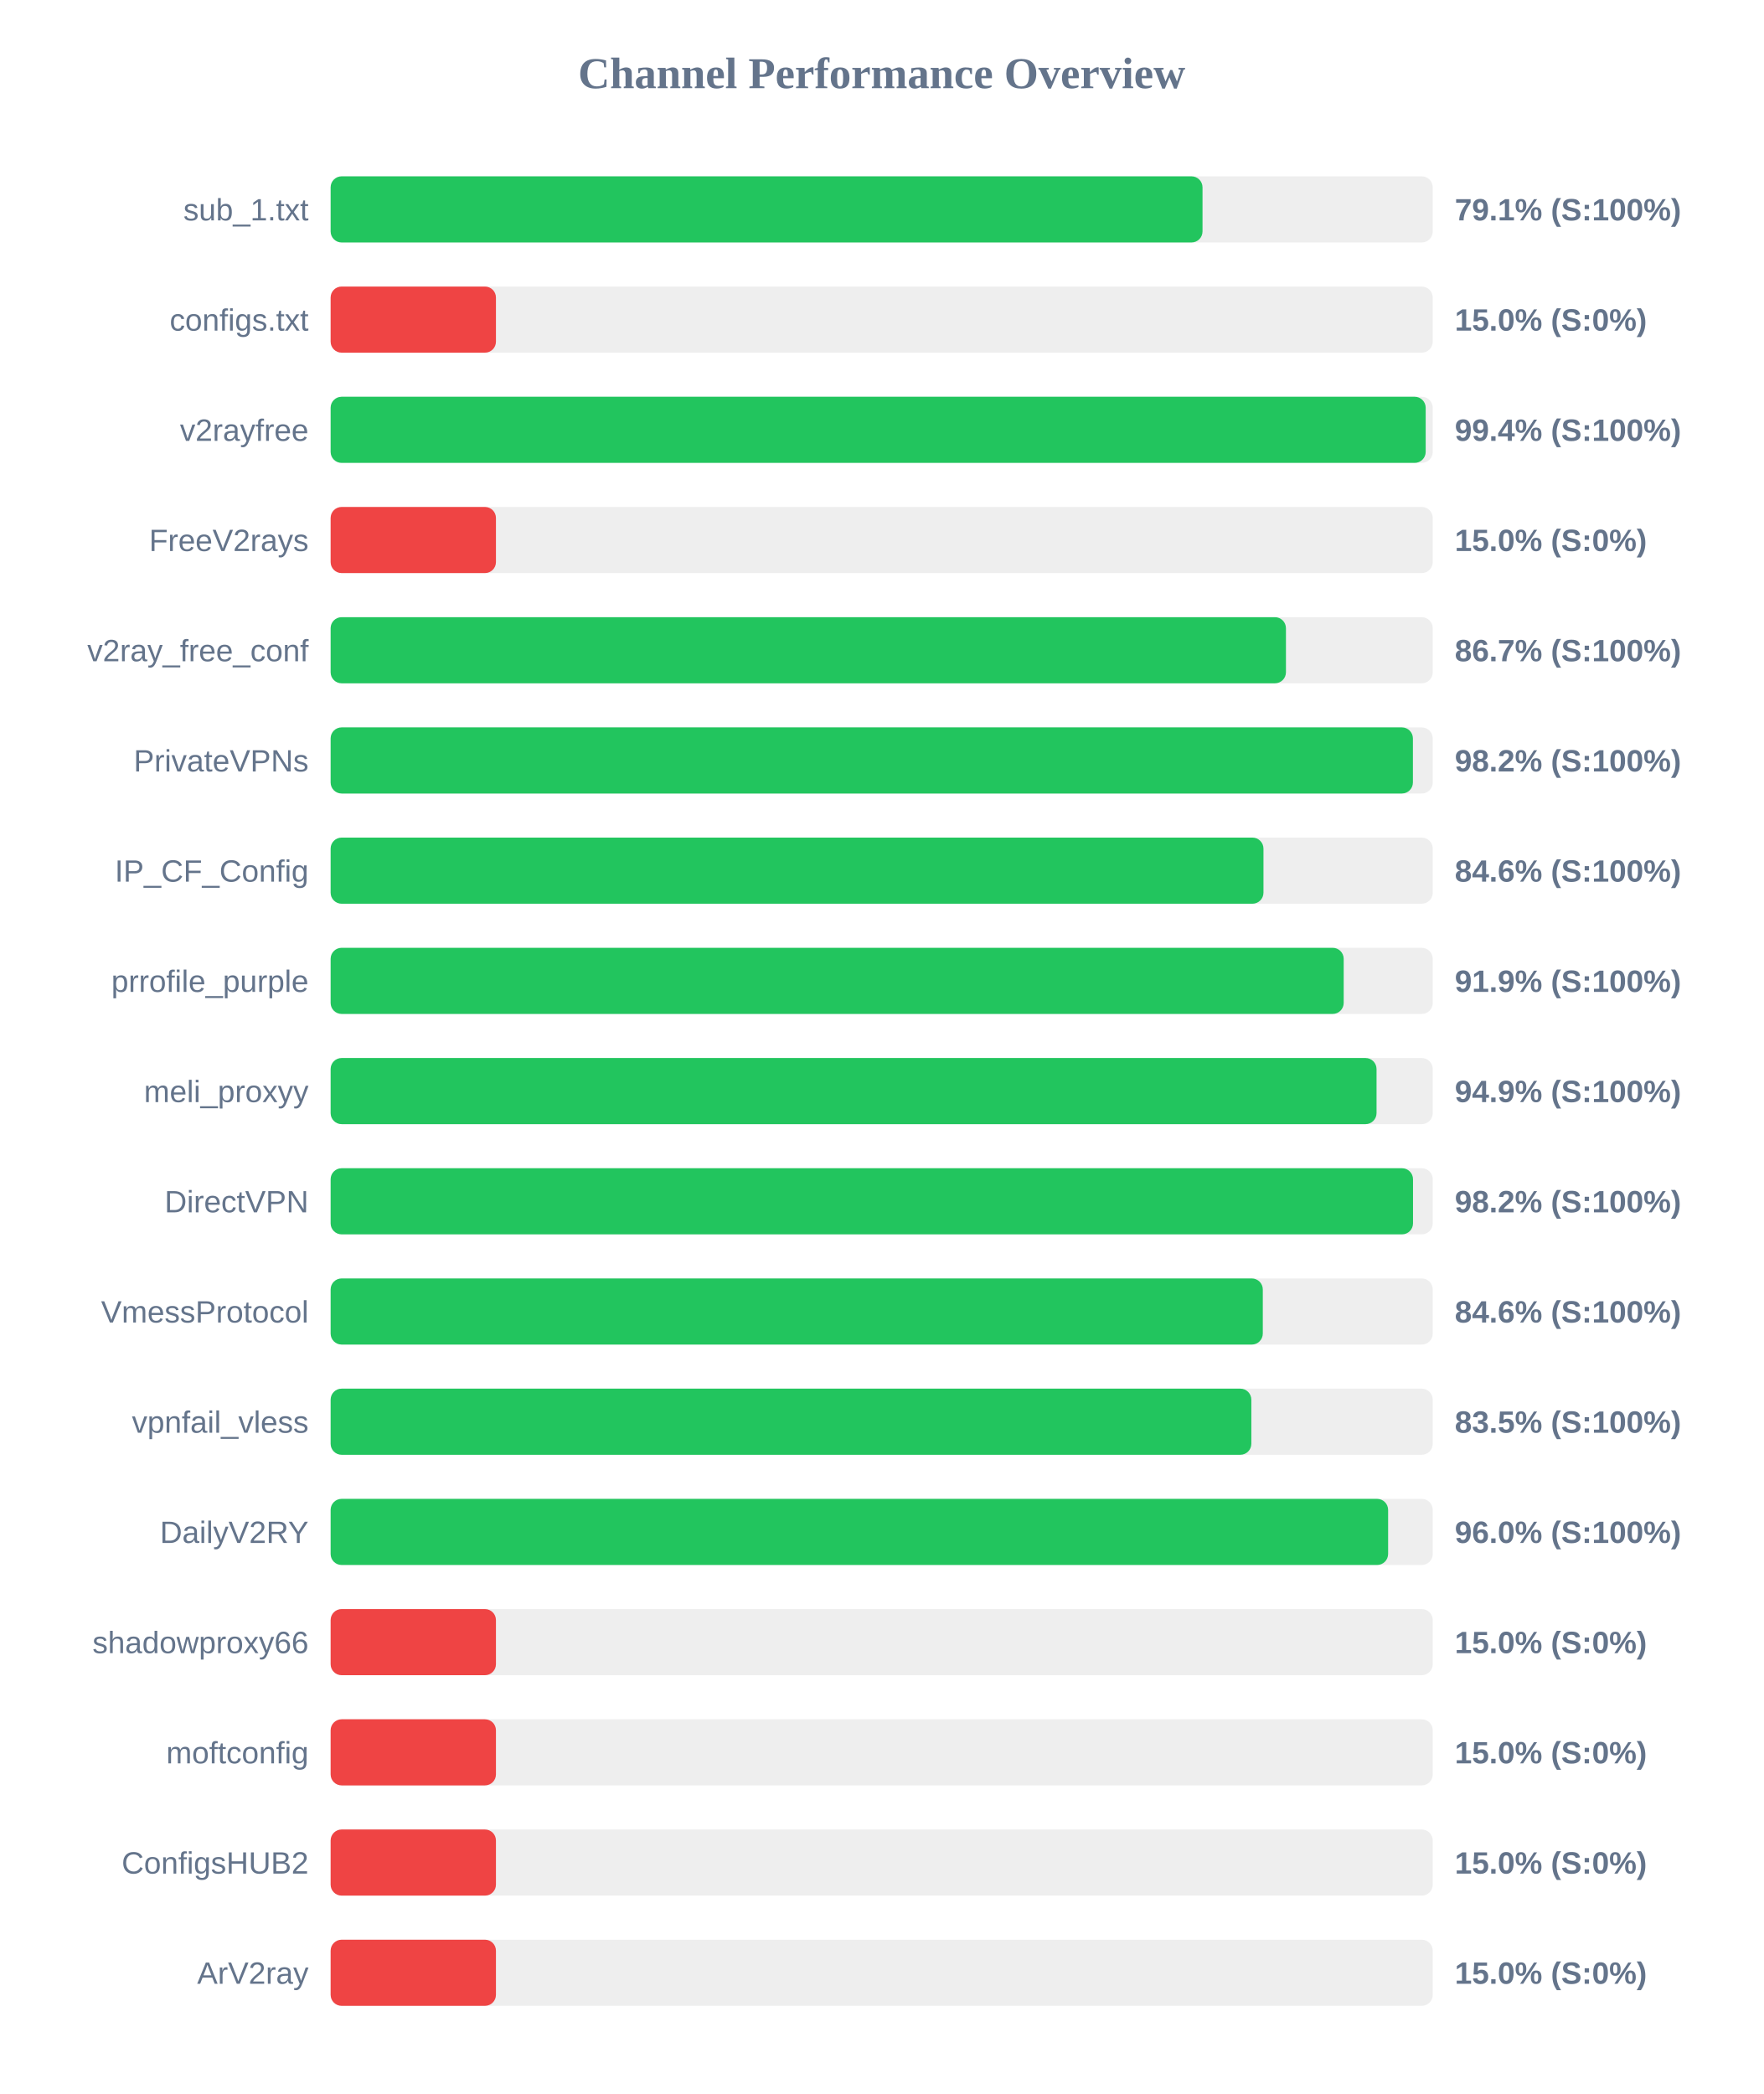
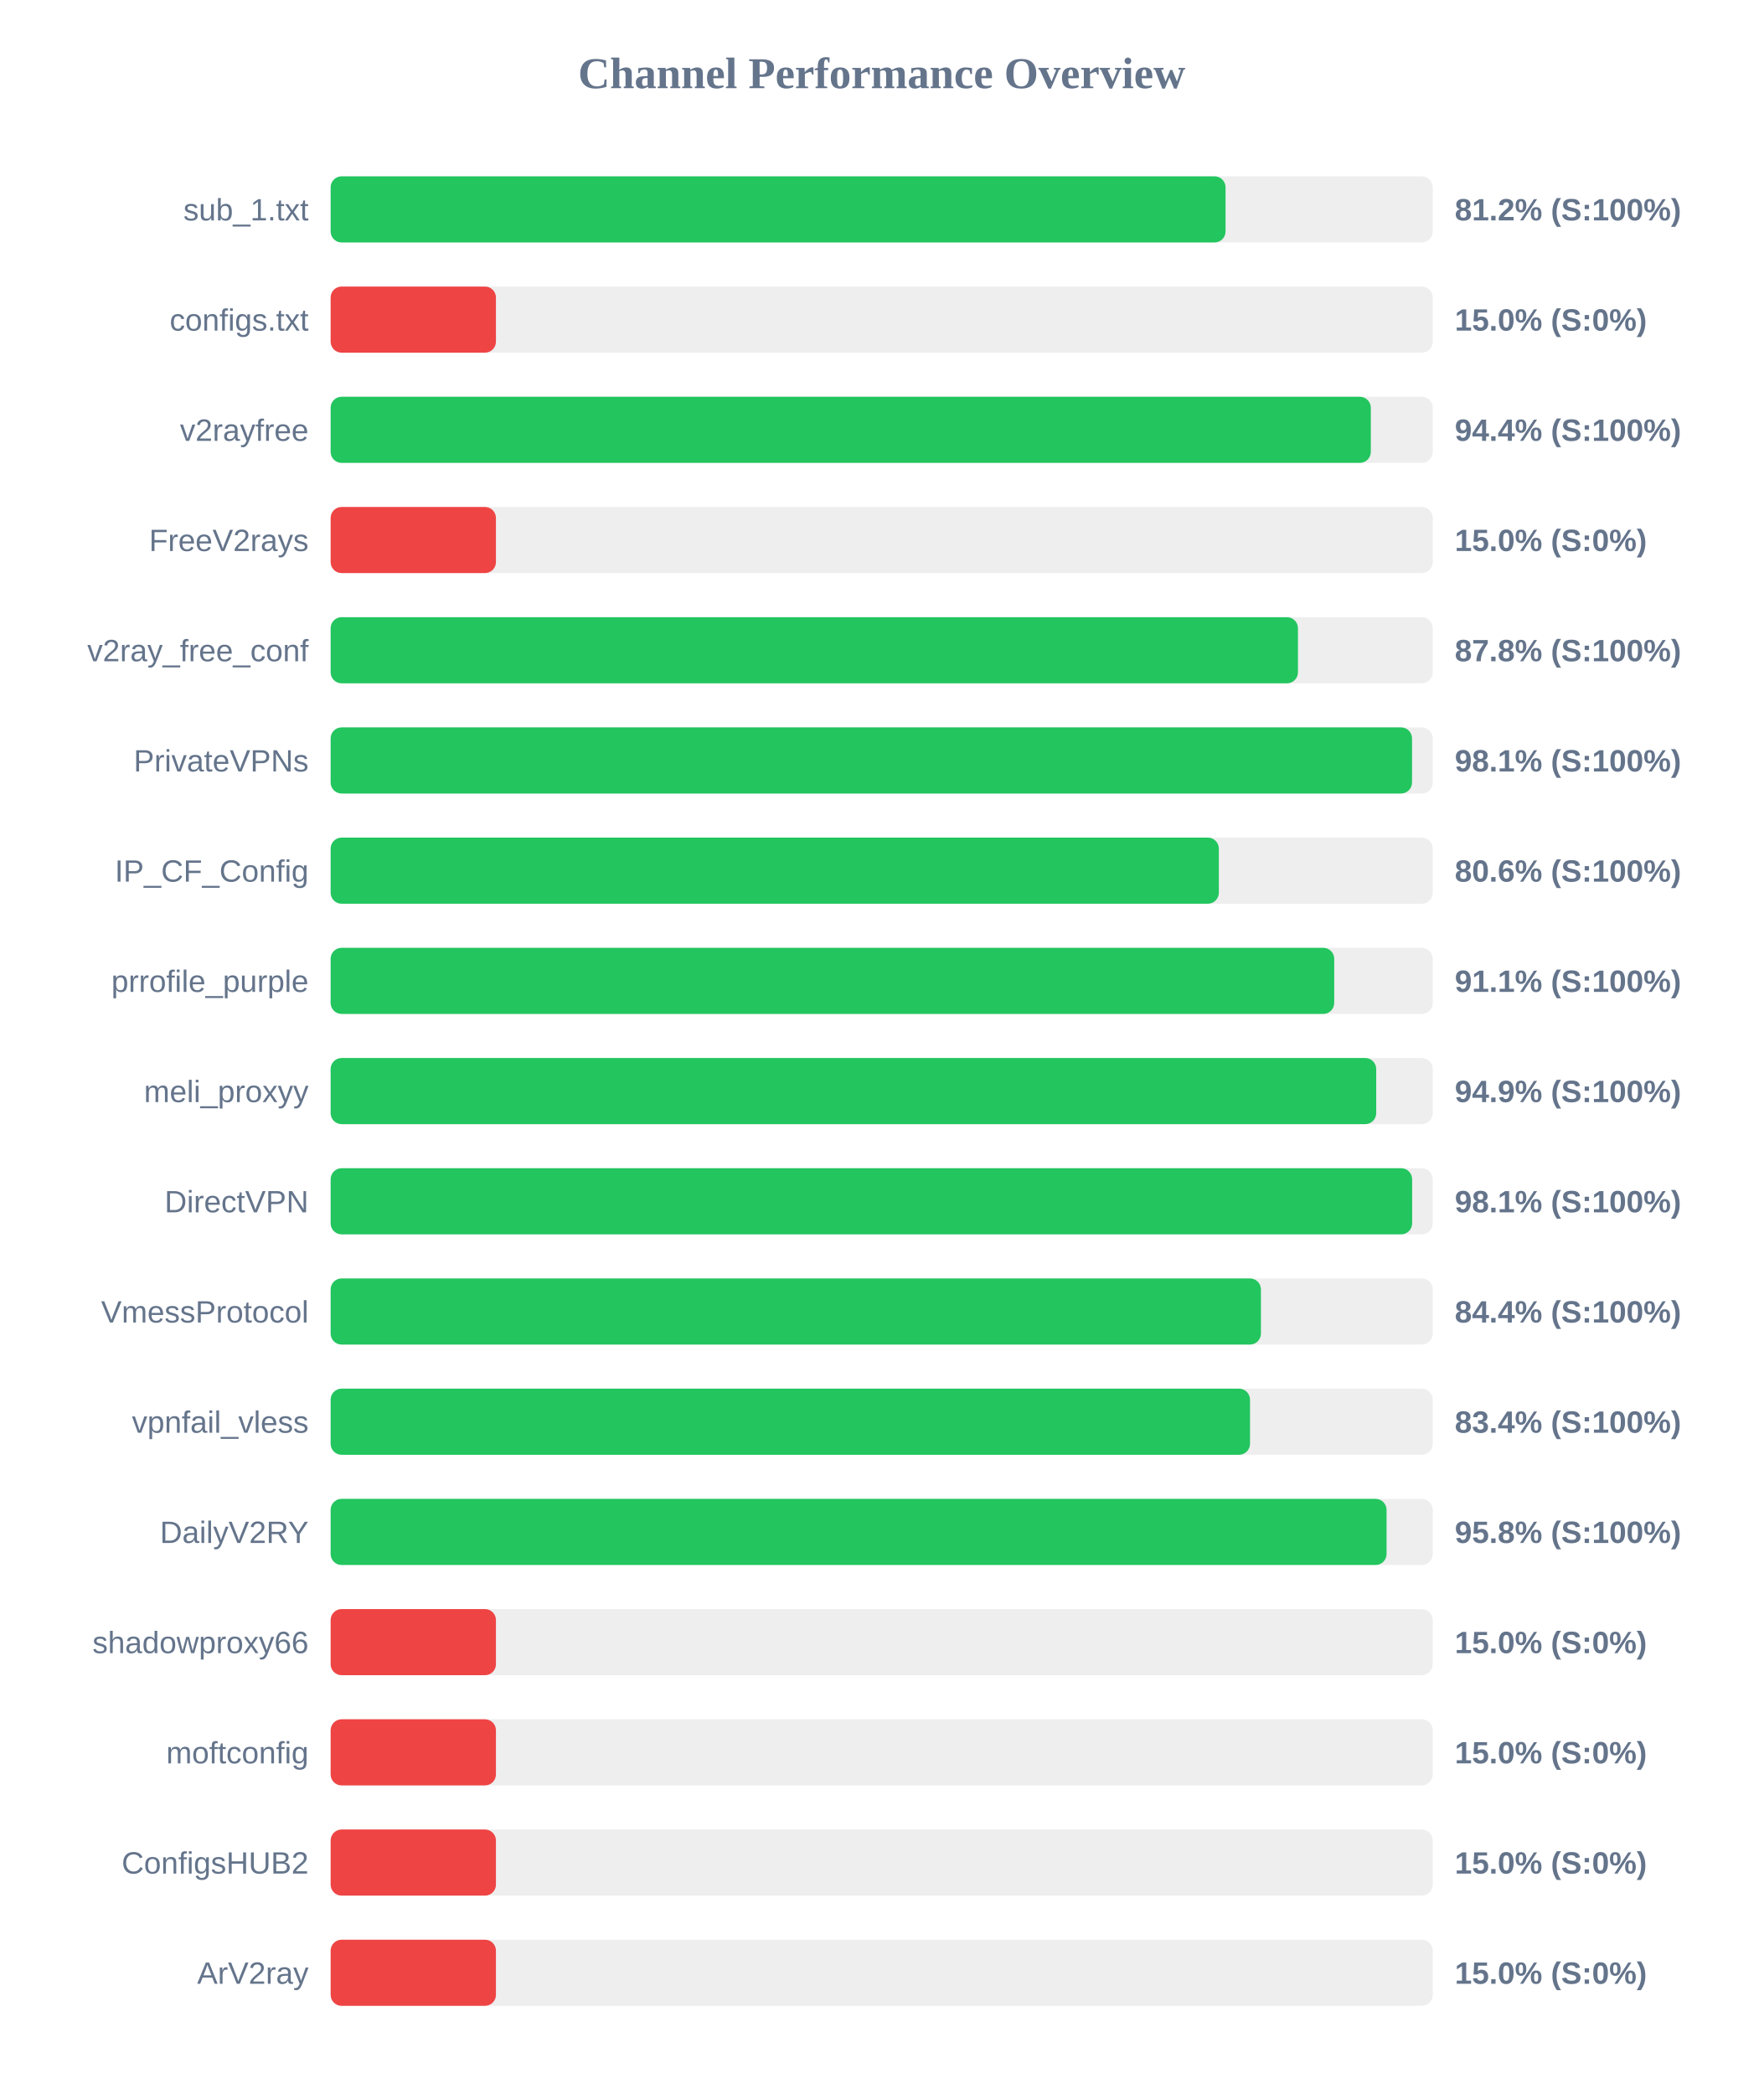
<svg xmlns="http://www.w3.org/2000/svg" width="800" height="950" version="1.1">
  <style>
        .row { font: 14px Arial; fill: #64748b; }
        .score { font: bold 14px Arial; fill: #64748b; }
    </style>
  <text x="400" y="40" text-anchor="middle" font-size="20px" font-weight="bold" fill="#64748b">Channel Performance Overview</text>
  <rect x="150" y="80" width="500" height="30" fill="#eee" rx="5" />
-   <rect x="150" y="80" width="395.55" height="30" fill="#22c55e" rx="5" />
+   <rect x="150" y="80" width="406.0" height="30" fill="#22c55e" rx="5" />
  <text x="140" y="100" text-anchor="end" class="row">sub_1.txt</text>
-   <text x="660" y="100" text-anchor="start" class="score">79.1% (S:100%)</text>
+   <text x="660" y="100" text-anchor="start" class="score">81.2% (S:100%)</text>
  <rect x="150" y="130" width="500" height="30" fill="#eee" rx="5" />
  <rect x="150" y="130" width="75.0" height="30" fill="#ef4444" rx="5" />
  <text x="140" y="150" text-anchor="end" class="row">configs.txt</text>
  <text x="660" y="150" text-anchor="start" class="score">15.0% (S:0%)</text>
  <rect x="150" y="180" width="500" height="30" fill="#eee" rx="5" />
-   <rect x="150" y="180" width="496.8" height="30" fill="#22c55e" rx="5" />
+   <rect x="150" y="180" width="471.9" height="30" fill="#22c55e" rx="5" />
  <text x="140" y="200" text-anchor="end" class="row">v2rayfree</text>
-   <text x="660" y="200" text-anchor="start" class="score">99.4% (S:100%)</text>
+   <text x="660" y="200" text-anchor="start" class="score">94.4% (S:100%)</text>
  <rect x="150" y="230" width="500" height="30" fill="#eee" rx="5" />
  <rect x="150" y="230" width="75.0" height="30" fill="#ef4444" rx="5" />
  <text x="140" y="250" text-anchor="end" class="row">FreeV2rays</text>
  <text x="660" y="250" text-anchor="start" class="score">15.0% (S:0%)</text>
  <rect x="150" y="280" width="500" height="30" fill="#eee" rx="5" />
-   <rect x="150" y="280" width="433.4" height="30" fill="#22c55e" rx="5" />
+   <rect x="150" y="280" width="438.85" height="30" fill="#22c55e" rx="5" />
  <text x="140" y="300" text-anchor="end" class="row">v2ray_free_conf</text>
-   <text x="660" y="300" text-anchor="start" class="score">86.7% (S:100%)</text>
+   <text x="660" y="300" text-anchor="start" class="score">87.8% (S:100%)</text>
  <rect x="150" y="330" width="500" height="30" fill="#eee" rx="5" />
-   <rect x="150" y="330" width="491.0" height="30" fill="#22c55e" rx="5" />
+   <rect x="150" y="330" width="490.6" height="30" fill="#22c55e" rx="5" />
  <text x="140" y="350" text-anchor="end" class="row">PrivateVPNs</text>
-   <text x="660" y="350" text-anchor="start" class="score">98.2% (S:100%)</text>
+   <text x="660" y="350" text-anchor="start" class="score">98.1% (S:100%)</text>
  <rect x="150" y="380" width="500" height="30" fill="#eee" rx="5" />
-   <rect x="150" y="380" width="423.2" height="30" fill="#22c55e" rx="5" />
+   <rect x="150" y="380" width="402.95" height="30" fill="#22c55e" rx="5" />
  <text x="140" y="400" text-anchor="end" class="row">IP_CF_Config</text>
-   <text x="660" y="400" text-anchor="start" class="score">84.6% (S:100%)</text>
+   <text x="660" y="400" text-anchor="start" class="score">80.6% (S:100%)</text>
  <rect x="150" y="430" width="500" height="30" fill="#eee" rx="5" />
-   <rect x="150" y="430" width="459.6" height="30" fill="#22c55e" rx="5" />
+   <rect x="150" y="430" width="455.3" height="30" fill="#22c55e" rx="5" />
  <text x="140" y="450" text-anchor="end" class="row">prrofile_purple</text>
-   <text x="660" y="450" text-anchor="start" class="score">91.9% (S:100%)</text>
+   <text x="660" y="450" text-anchor="start" class="score">91.1% (S:100%)</text>
  <rect x="150" y="480" width="500" height="30" fill="#eee" rx="5" />
-   <rect x="150" y="480" width="474.5" height="30" fill="#22c55e" rx="5" />
+   <rect x="150" y="480" width="474.35" height="30" fill="#22c55e" rx="5" />
  <text x="140" y="500" text-anchor="end" class="row">meli_proxyy</text>
  <text x="660" y="500" text-anchor="start" class="score">94.9% (S:100%)</text>
  <rect x="150" y="530" width="500" height="30" fill="#eee" rx="5" />
-   <rect x="150" y="530" width="491.05" height="30" fill="#22c55e" rx="5" />
+   <rect x="150" y="530" width="490.65" height="30" fill="#22c55e" rx="5" />
  <text x="140" y="550" text-anchor="end" class="row">DirectVPN</text>
-   <text x="660" y="550" text-anchor="start" class="score">98.2% (S:100%)</text>
+   <text x="660" y="550" text-anchor="start" class="score">98.1% (S:100%)</text>
  <rect x="150" y="580" width="500" height="30" fill="#eee" rx="5" />
-   <rect x="150" y="580" width="422.9" height="30" fill="#22c55e" rx="5" />
+   <rect x="150" y="580" width="422.05" height="30" fill="#22c55e" rx="5" />
  <text x="140" y="600" text-anchor="end" class="row">VmessProtocol</text>
-   <text x="660" y="600" text-anchor="start" class="score">84.6% (S:100%)</text>
+   <text x="660" y="600" text-anchor="start" class="score">84.4% (S:100%)</text>
  <rect x="150" y="630" width="500" height="30" fill="#eee" rx="5" />
-   <rect x="150" y="630" width="417.7" height="30" fill="#22c55e" rx="5" />
+   <rect x="150" y="630" width="417.1" height="30" fill="#22c55e" rx="5" />
  <text x="140" y="650" text-anchor="end" class="row">vpnfail_vless</text>
-   <text x="660" y="650" text-anchor="start" class="score">83.5% (S:100%)</text>
+   <text x="660" y="650" text-anchor="start" class="score">83.4% (S:100%)</text>
  <rect x="150" y="680" width="500" height="30" fill="#eee" rx="5" />
-   <rect x="150" y="680" width="479.75" height="30" fill="#22c55e" rx="5" />
+   <rect x="150" y="680" width="479.05" height="30" fill="#22c55e" rx="5" />
  <text x="140" y="700" text-anchor="end" class="row">DailyV2RY</text>
-   <text x="660" y="700" text-anchor="start" class="score">96.0% (S:100%)</text>
+   <text x="660" y="700" text-anchor="start" class="score">95.8% (S:100%)</text>
  <rect x="150" y="730" width="500" height="30" fill="#eee" rx="5" />
  <rect x="150" y="730" width="75.0" height="30" fill="#ef4444" rx="5" />
  <text x="140" y="750" text-anchor="end" class="row">shadowproxy66</text>
  <text x="660" y="750" text-anchor="start" class="score">15.0% (S:0%)</text>
  <rect x="150" y="780" width="500" height="30" fill="#eee" rx="5" />
  <rect x="150" y="780" width="75.0" height="30" fill="#ef4444" rx="5" />
  <text x="140" y="800" text-anchor="end" class="row">moftconfig</text>
  <text x="660" y="800" text-anchor="start" class="score">15.0% (S:0%)</text>
  <rect x="150" y="830" width="500" height="30" fill="#eee" rx="5" />
  <rect x="150" y="830" width="75.0" height="30" fill="#ef4444" rx="5" />
  <text x="140" y="850" text-anchor="end" class="row">ConfigsHUB2</text>
  <text x="660" y="850" text-anchor="start" class="score">15.0% (S:0%)</text>
  <rect x="150" y="880" width="500" height="30" fill="#eee" rx="5" />
  <rect x="150" y="880" width="75.0" height="30" fill="#ef4444" rx="5" />
  <text x="140" y="900" text-anchor="end" class="row">ArV2ray</text>
  <text x="660" y="900" text-anchor="start" class="score">15.0% (S:0%)</text>
</svg>
